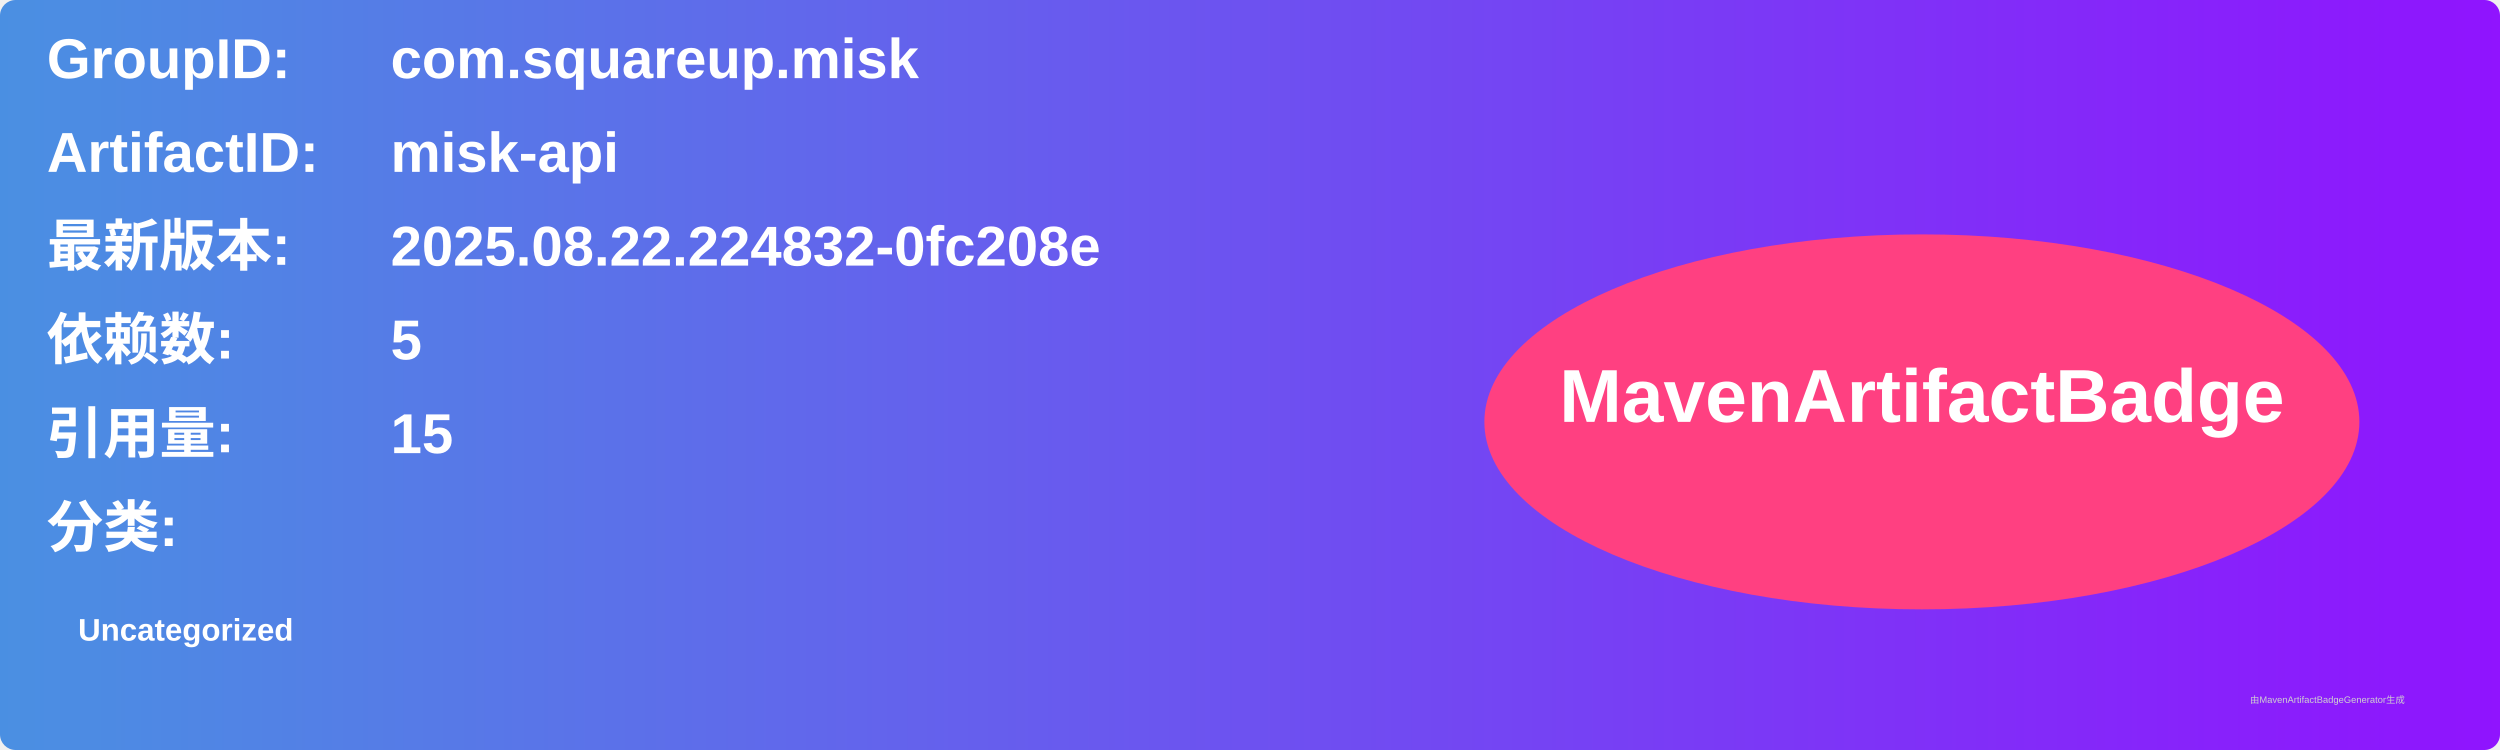
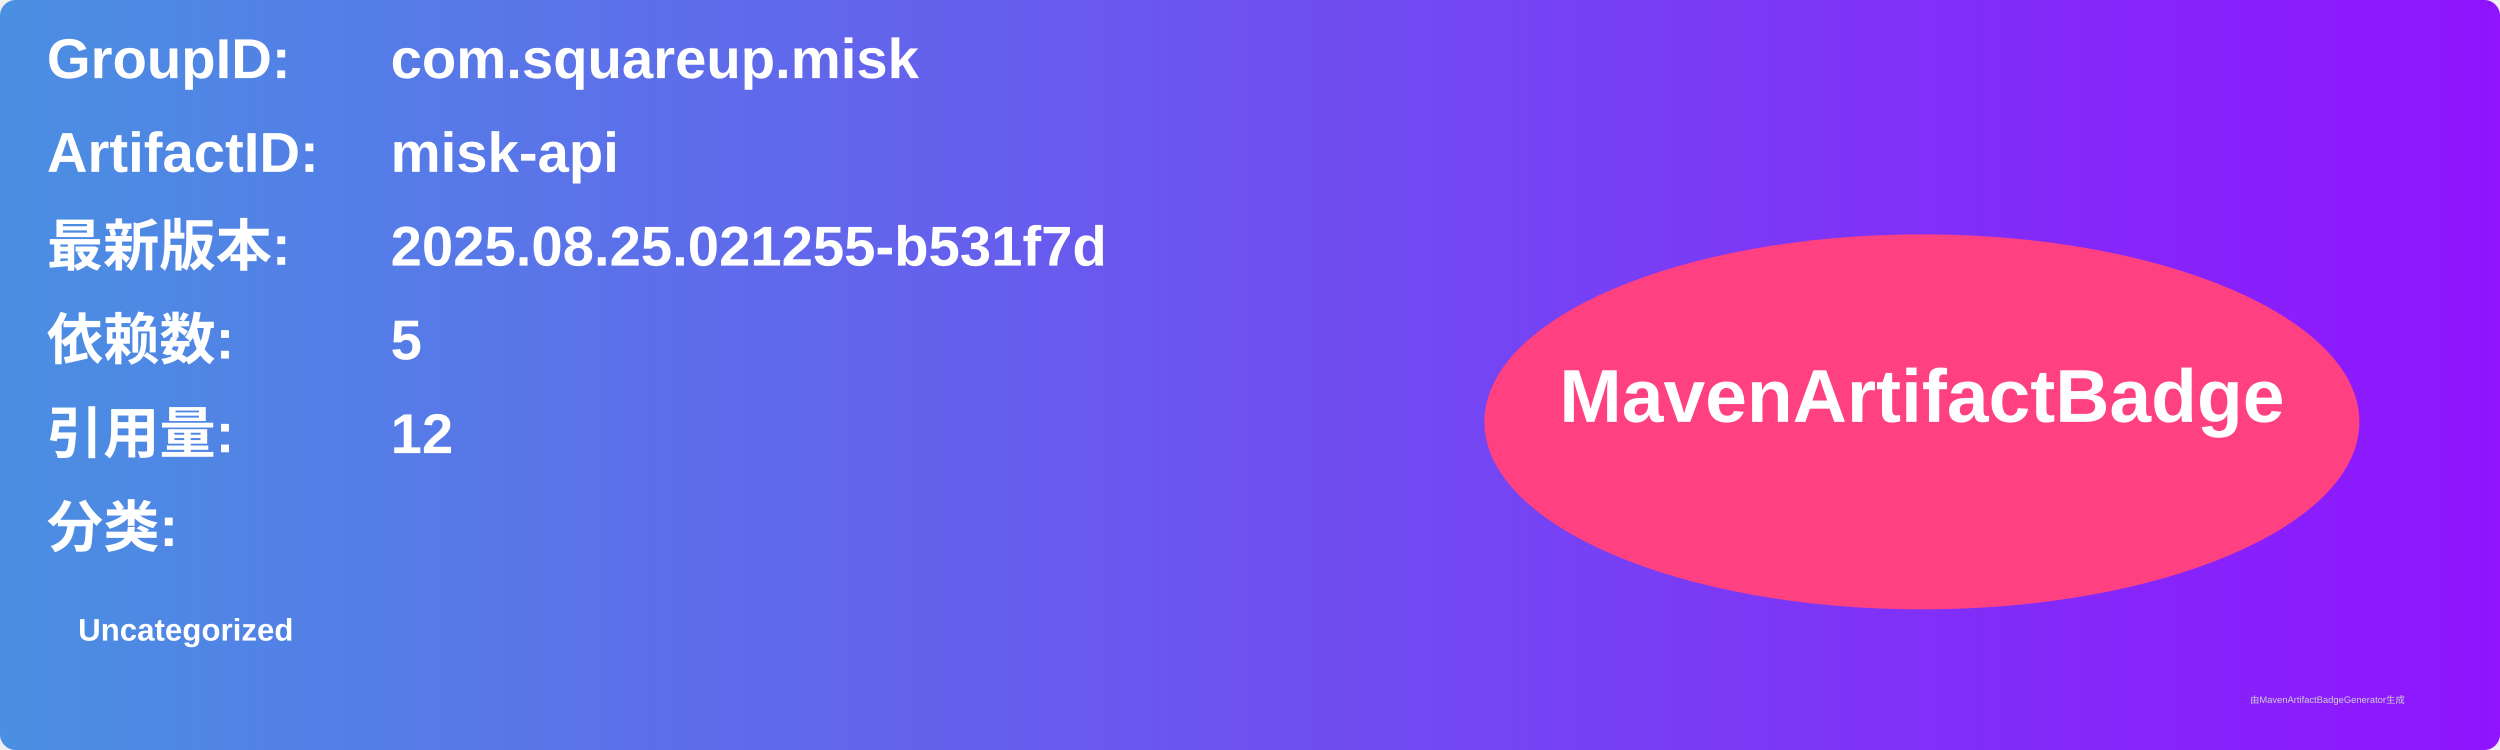
<svg xmlns="http://www.w3.org/2000/svg" width="800" height="240" viewBox="0 0 800 240">
  <linearGradient id="grad" x1="0%" y1="0%" x2="100%" y2="0%">
    <stop offset="0%" stop-color="#4a90e2" />
    <stop offset="100%" stop-color="#9013fe" />
  </linearGradient>
  <rect width="100%" height="100%" rx="5" ry="5" fill="url(#grad)" />
  <g transform="translate(15, 15)">
    <text x="0" y="10" font-family="Arial" font-size="18" fill="white" font-weight="bold" width="260">GroupID:</text>
    <text x="110" y="10" font-family="Arial" font-size="18" fill="white" font-weight="bold" width="460">com.squareup.misk</text>
    <text x="0" y="40" font-family="Arial" font-size="18" fill="white" font-weight="bold" width="260">ArtifactID:</text>
    <text x="110" y="40" font-family="Arial" font-size="18" fill="white" font-weight="bold" width="460">misk-api</text>
    <text x="0" y="70" font-family="Arial" font-size="18" fill="white" font-weight="bold">最新版本:</text>
    <text x="110" y="70" font-family="Arial" font-size="18" fill="white" font-weight="bold">
-       <tspan font-weight="bold">2025.08.22.224832-0fc208e</tspan>
+       <tspan font-weight="bold">2025.08.25.021255-b531f7d</tspan>
    </text>
    <text x="0" y="100" font-family="Arial" font-size="18" fill="white" font-weight="bold">依赖数: </text>
    <text x="110" y="100" font-family="Arial" font-size="18" fill="white">
      <tspan font-weight="bold">5</tspan>
    </text>
    <text x="0" y="130" font-family="Arial" font-size="18" fill="white" font-weight="bold">引用量: </text>
    <text x="110" y="130" font-family="Arial" font-size="18" fill="white">
-       <tspan font-weight="bold">15</tspan>
+       <tspan font-weight="bold">12</tspan>
    </text>
    <text x="0" y="160" font-family="Arial" font-size="18" fill="white" font-weight="bold">分类:</text>
    <text x="10" y="190" font-family="Arial" font-size="10" fill="white">
      <tspan font-weight="bold">Uncategorized</tspan>
    </text>
    <ellipse cx="600" cy="120" rx="140" ry="60" fill="#ff4081" />
    <text x="600" y="120" text-anchor="middle" font-family="Arial" font-size="24" fill="white" font-weight="bold">MavenArtifactBadge</text>
  </g>
  <text x="720" y="225" font-family="Arial" font-size="3" fill="#d0d0d0">由MavenArtifactBadgeGenerator生成</text>
</svg>
